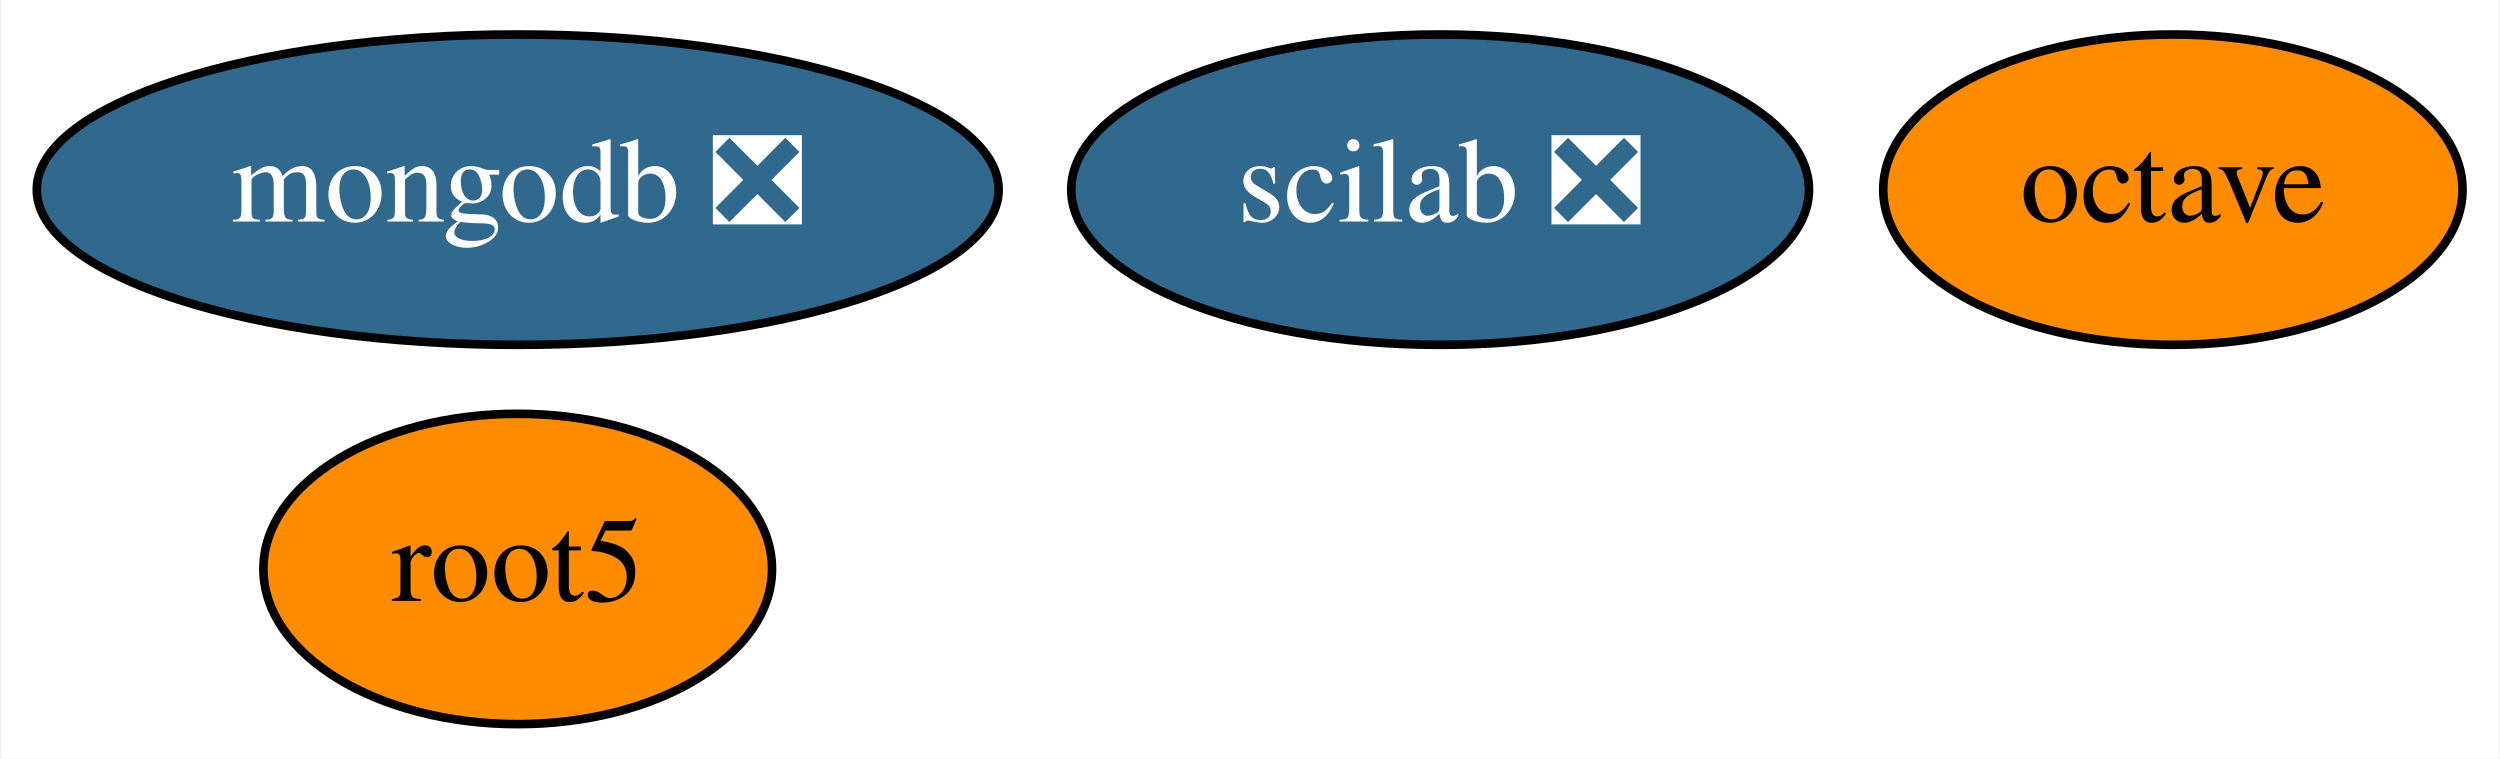
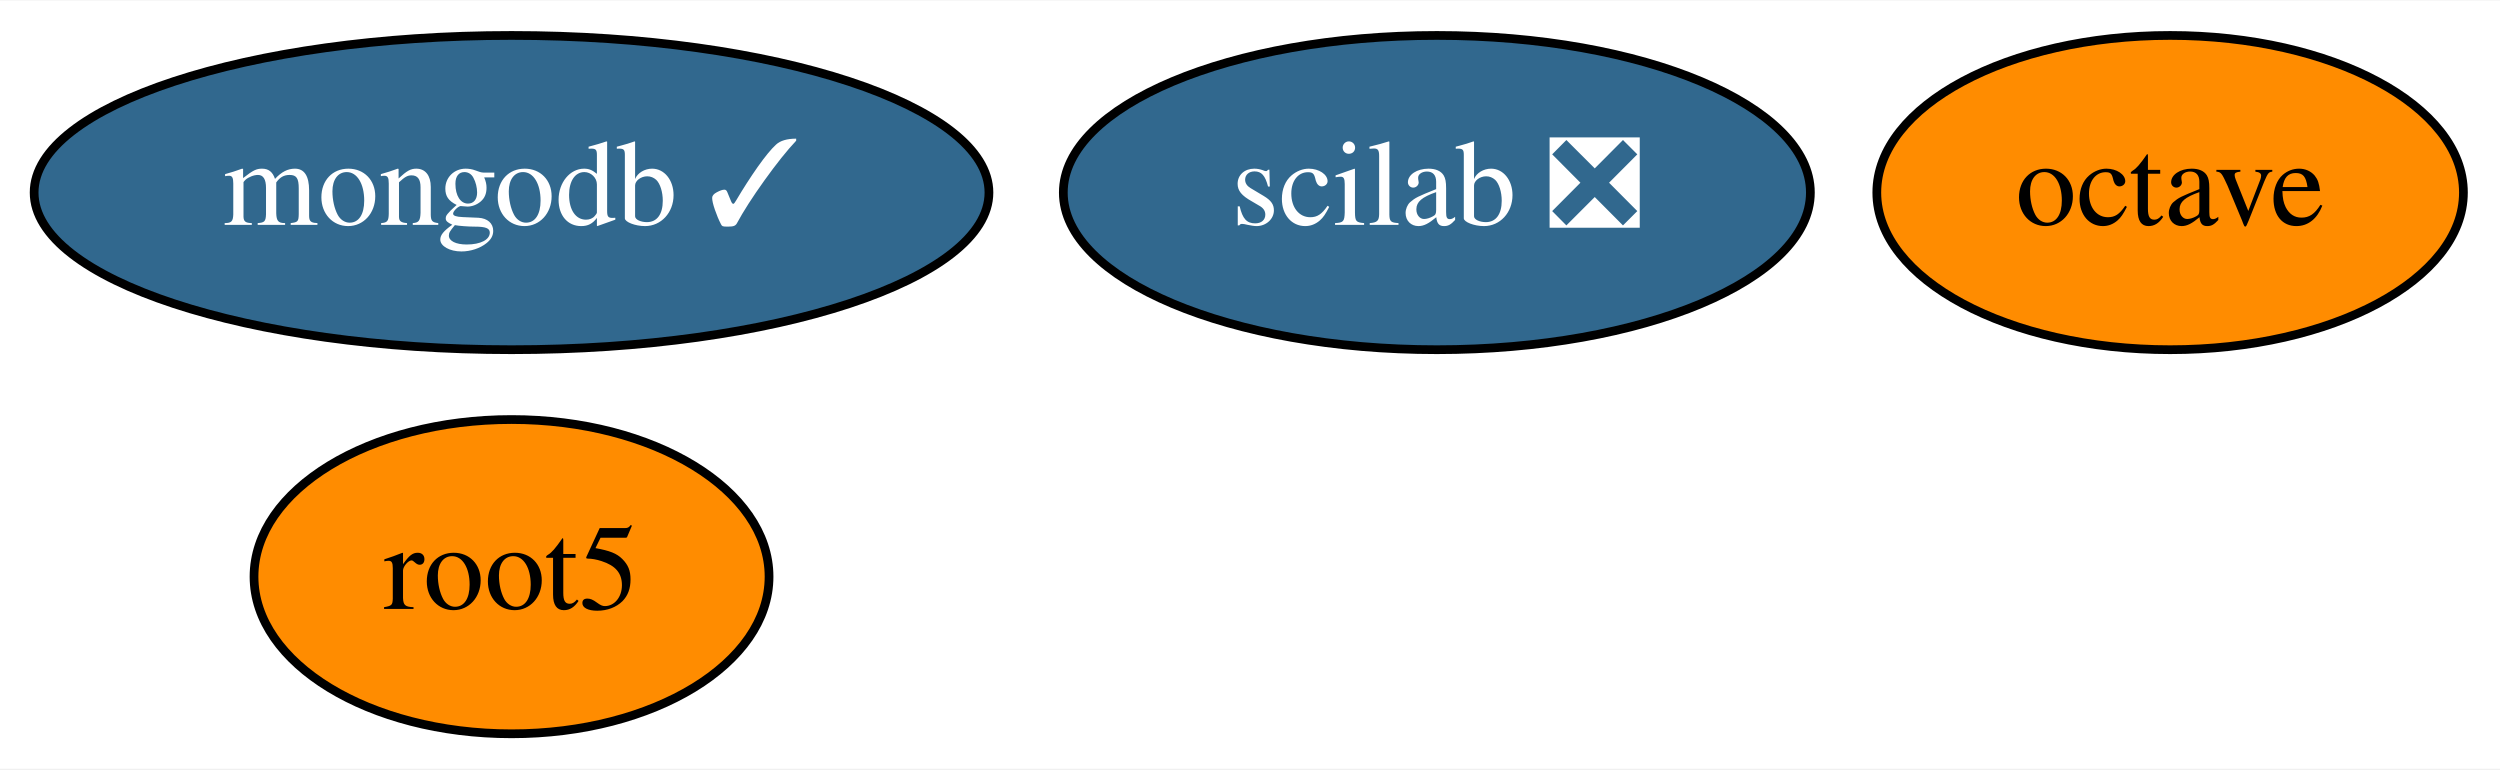
- <svg xmlns="http://www.w3.org/2000/svg" xmlns:xlink="http://www.w3.org/1999/xlink" width="290pt" height="88pt" viewBox="0.00 0.00 289.69 88.00">
+ <svg xmlns="http://www.w3.org/2000/svg" xmlns:xlink="http://www.w3.org/1999/xlink" width="286pt" height="88pt" viewBox="0.00 0.00 286.39 88.00">
  <g id="graph0" class="graph" transform="scale(1 1) rotate(0) translate(4 84)">
-     <polygon fill="white" stroke="transparent" points="-4,4 -4,-84 285.69,-84 285.69,4 -4,4" />
+     <polygon fill="white" stroke="transparent" points="-4,4 -4,-84 282.39,-84 282.39,4 -4,4" />
    <g id="node1" class="node">
      <g id="a_node1">
        <a xlink:href="https://github.com/conda-forge/octave-feedstock" xlink:title="octave">
-           <ellipse fill="#ff8c00" stroke="black" cx="247.9" cy="-62" rx="33.6" ry="18" />
-           <text text-anchor="middle" x="247.9" y="-58.3" font-family="Times,serif" font-size="14.00">octave</text>
+           <ellipse fill="#ff8c00" stroke="black" cx="244.6" cy="-62" rx="33.6" ry="18" />
+           <text text-anchor="middle" x="244.6" y="-58.3" font-family="Times,serif" font-size="14.00">octave</text>
        </a>
      </g>
    </g>
    <g id="node2" class="node">
      <g id="a_node2">
        <a xlink:href="https://github.com/conda-forge/root5-feedstock" xlink:title="root5">
-           <ellipse fill="#ff8c00" stroke="black" cx="55.9" cy="-18" rx="29.5" ry="18" />
-           <text text-anchor="middle" x="55.9" y="-14.3" font-family="Times,serif" font-size="14.00">root5</text>
+           <ellipse fill="#ff8c00" stroke="black" cx="54.6" cy="-18" rx="29.5" ry="18" />
+           <text text-anchor="middle" x="54.6" y="-14.3" font-family="Times,serif" font-size="14.00">root5</text>
        </a>
      </g>
    </g>
    <g id="node3" class="node">
      <g id="a_node3">
-         <a xlink:href="https://github.com/conda-forge/mongodb-feedstock/pull/24" xlink:title="mongodb ❎">
-           <ellipse fill="#31688e" stroke="black" cx="55.9" cy="-62" rx="55.79" ry="18" />
-           <text text-anchor="middle" x="55.9" y="-58.3" font-family="Times,serif" font-size="14.00" fill="white">mongodb ❎</text>
+         <a xlink:href="https://github.com/conda-forge/mongodb-feedstock/pull/24" xlink:title="mongodb ✓">
+           <ellipse fill="#31688e" stroke="black" cx="54.6" cy="-62" rx="54.69" ry="18" />
+           <text text-anchor="middle" x="54.6" y="-58.3" font-family="Times,serif" font-size="14.00" fill="white">mongodb ✓</text>
        </a>
      </g>
    </g>
    <g id="node4" class="node">
      <g id="a_node4">
        <a xlink:href="https://github.com/conda-forge/scilab-feedstock/pull/20" xlink:title="scilab ❎">
-           <ellipse fill="#31688e" stroke="black" cx="162.9" cy="-62" rx="42.79" ry="18" />
-           <text text-anchor="middle" x="162.9" y="-58.3" font-family="Times,serif" font-size="14.00" fill="white">scilab ❎</text>
+           <ellipse fill="#31688e" stroke="black" cx="160.6" cy="-62" rx="42.79" ry="18" />
+           <text text-anchor="middle" x="160.6" y="-58.3" font-family="Times,serif" font-size="14.00" fill="white">scilab ❎</text>
        </a>
      </g>
    </g>
  </g>
</svg>
